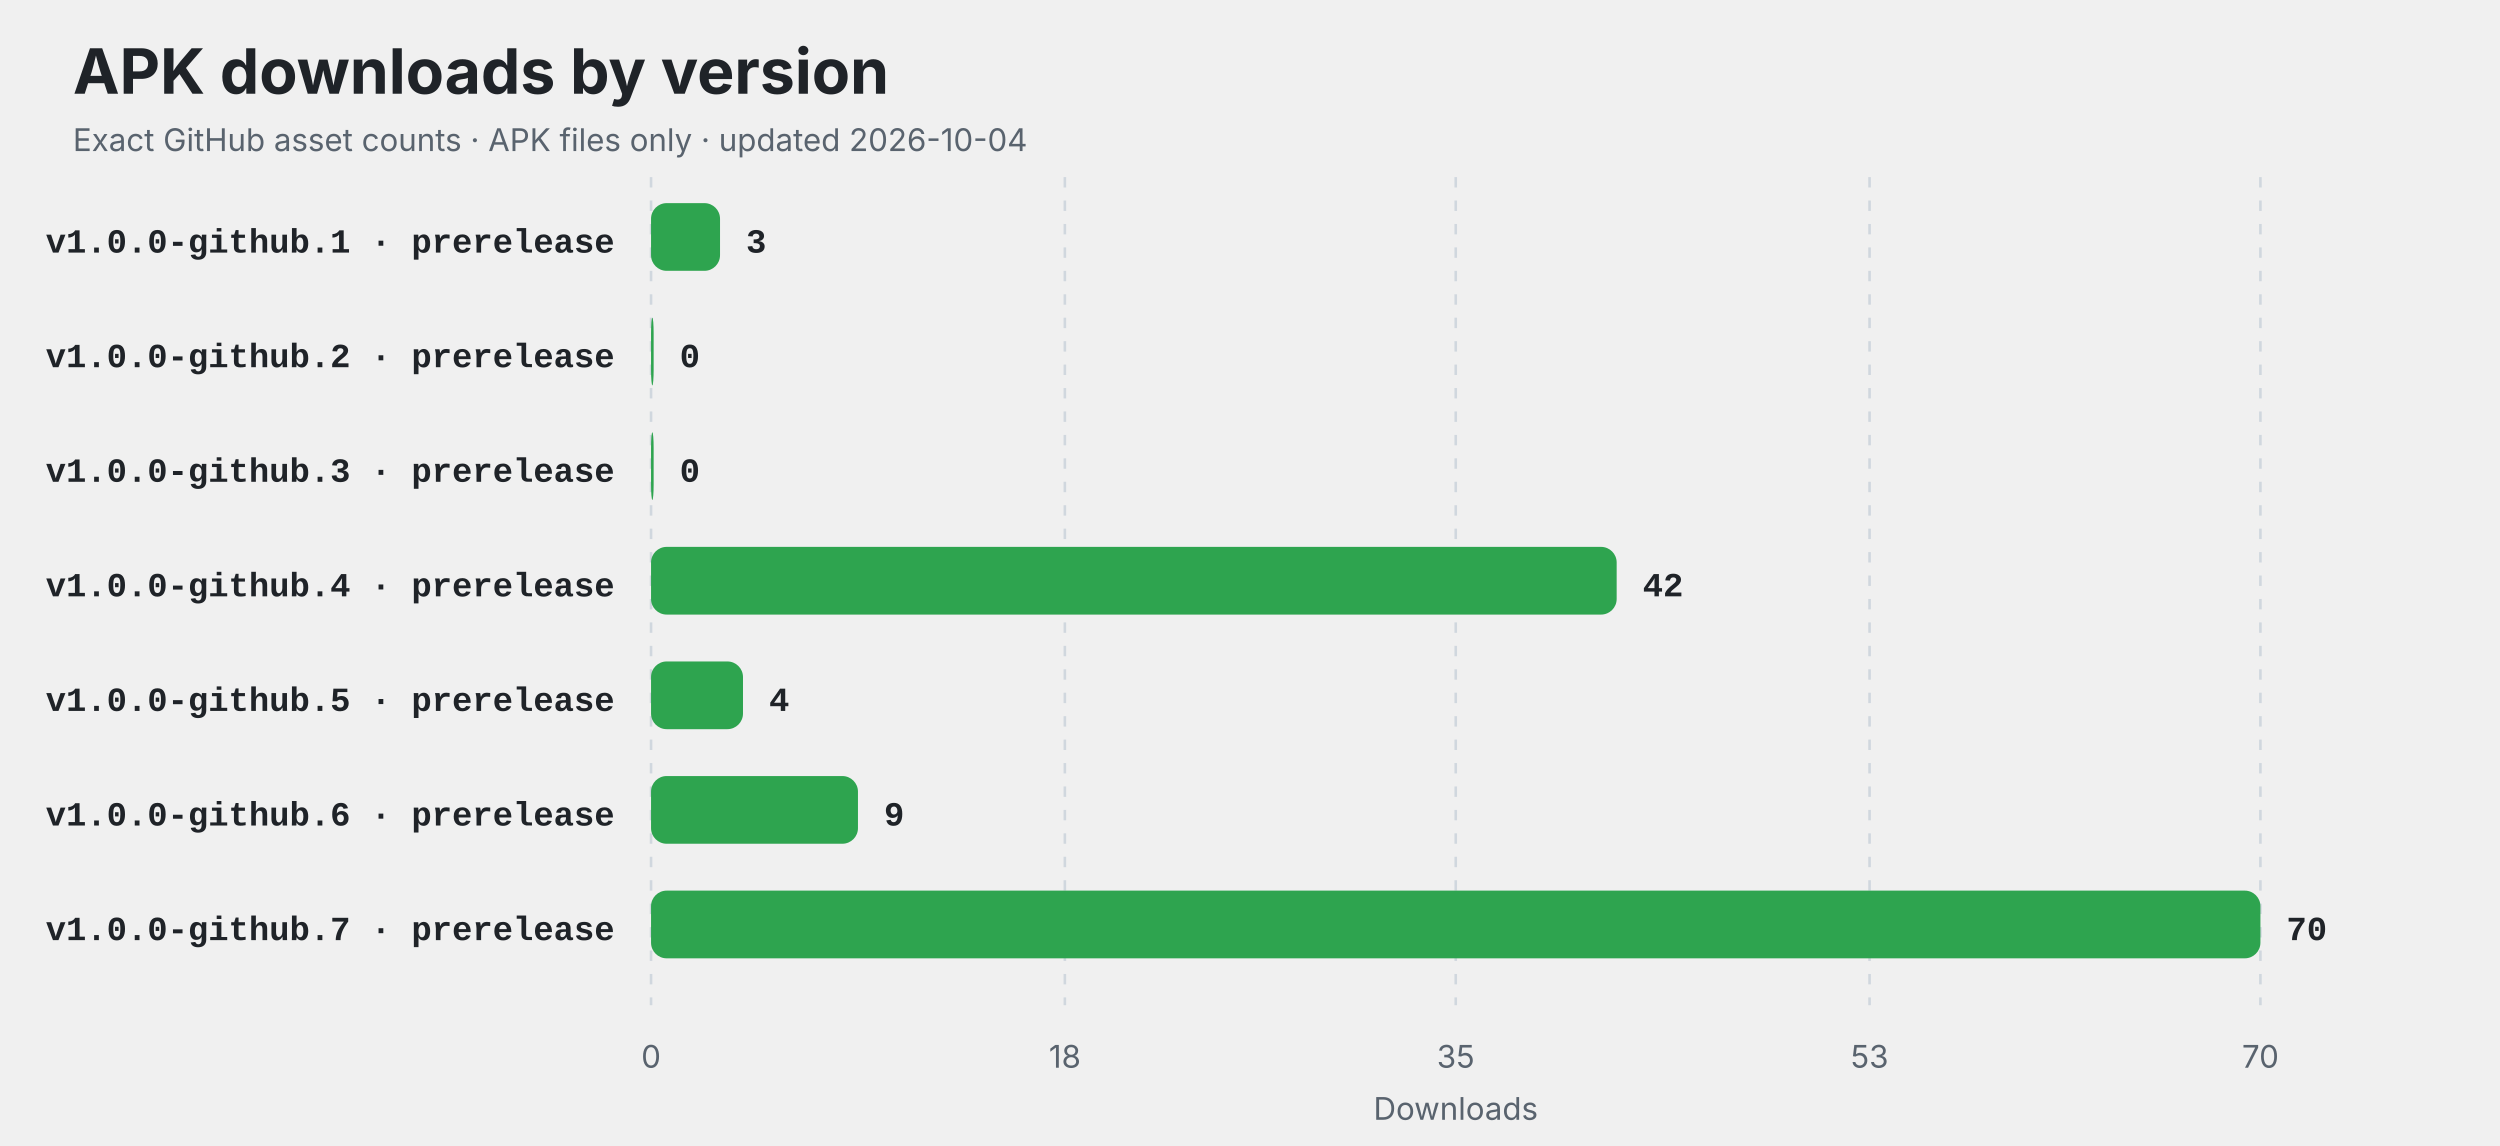
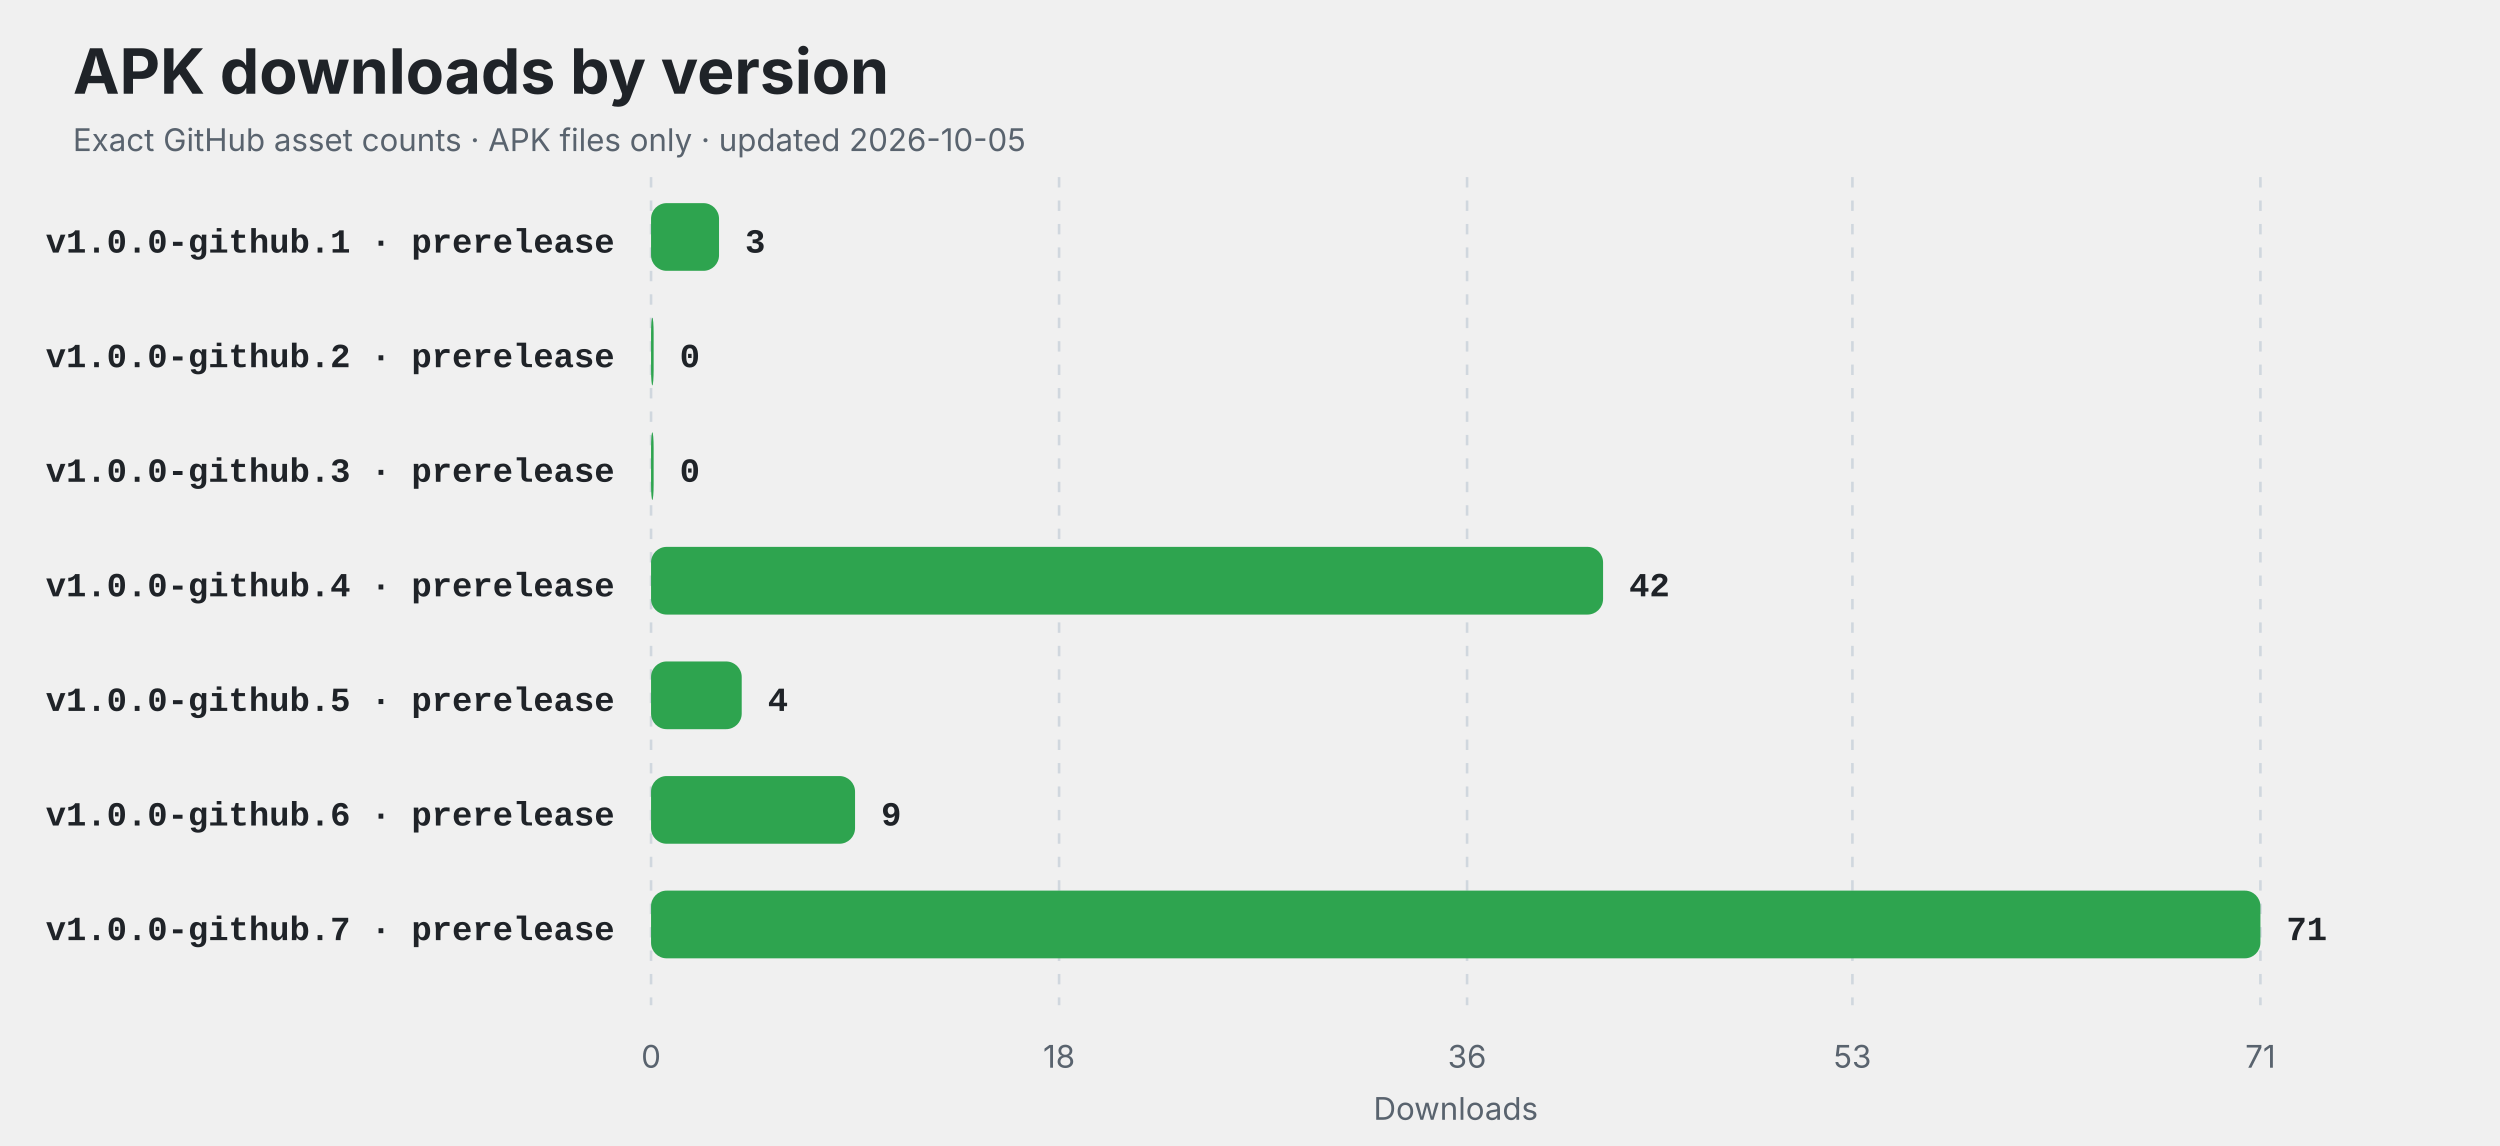
<svg xmlns="http://www.w3.org/2000/svg" width="960" height="440" viewBox="0 0 960 440" role="img" aria-labelledby="title description">
  <style>
    .title { font: 700 24px -apple-system,BlinkMacSystemFont,"Segoe UI",sans-serif; fill: #1f2328; }
    .subtitle,.axis { font: 12px -apple-system,BlinkMacSystemFont,"Segoe UI",sans-serif; fill: #59636e; }
    .label { font: 600 13px ui-monospace,SFMono-Regular,Consolas,"Liberation Mono",monospace; fill: #1f2328; }
    .value { font: 700 13px ui-monospace,SFMono-Regular,Consolas,"Liberation Mono",monospace; fill: #1f2328; }
    .empty { font: 600 16px -apple-system,BlinkMacSystemFont,"Segoe UI",sans-serif; fill: #59636e; }
    @media (prefers-color-scheme: dark) {
      .title,.label,.value { fill: #f0f6fc; }
      .subtitle,.axis,.empty { fill: #8c959f; }
      line { stroke: #30363d; }
    }
  </style>
  <rect width="100%" height="100%" rx="14" fill="#ffffff" fill-opacity="0" />
  <text x="28" y="36" class="title">APK downloads by version</text>
-   <text x="28" y="58" class="subtitle">Exact GitHub asset counts · APK files only · updated 2026-10-04</text>
+   <text x="28" y="58" class="subtitle">Exact GitHub asset counts · APK files only · updated 2026-10-05</text>
  <line x1="250.00" y1="68" x2="250.00" y2="386" stroke="#d0d7de" stroke-dasharray="4 5" />
  <text x="250.00" y="410" text-anchor="middle" class="axis">0</text>
-   <line x1="408.91" y1="68" x2="408.91" y2="386" stroke="#d0d7de" stroke-dasharray="4 5" />
-   <text x="408.91" y="410" text-anchor="middle" class="axis">18</text>
-   <line x1="559.00" y1="68" x2="559.00" y2="386" stroke="#d0d7de" stroke-dasharray="4 5" />
-   <text x="559.00" y="410" text-anchor="middle" class="axis">35</text>
-   <line x1="717.91" y1="68" x2="717.91" y2="386" stroke="#d0d7de" stroke-dasharray="4 5" />
-   <text x="717.91" y="410" text-anchor="middle" class="axis">53</text>
+   <line x1="406.68" y1="68" x2="406.68" y2="386" stroke="#d0d7de" stroke-dasharray="4 5" />
+   <text x="406.68" y="410" text-anchor="middle" class="axis">18</text>
+   <line x1="563.35" y1="68" x2="563.35" y2="386" stroke="#d0d7de" stroke-dasharray="4 5" />
+   <text x="563.35" y="410" text-anchor="middle" class="axis">36</text>
+   <line x1="711.32" y1="68" x2="711.32" y2="386" stroke="#d0d7de" stroke-dasharray="4 5" />
+   <text x="711.32" y="410" text-anchor="middle" class="axis">53</text>
  <line x1="868.00" y1="68" x2="868.00" y2="386" stroke="#d0d7de" stroke-dasharray="4 5" />
-   <text x="868.00" y="410" text-anchor="middle" class="axis">70</text>
+   <text x="868.00" y="410" text-anchor="middle" class="axis">71</text>
  <text x="236" y="97" text-anchor="end" class="label">v1.0.0-github.1 · prerelease</text>
-   <rect x="250" y="78" width="26.49" height="26" rx="6" fill="#2ea44f" />
-   <text x="286.49" y="97" class="value">3</text>
+   <rect x="250" y="78" width="26.11" height="26" rx="6" fill="#2ea44f" />
+   <text x="286.11" y="97" class="value">3</text>
  <text x="236" y="141" text-anchor="end" class="label">v1.0.0-github.2 · prerelease</text>
  <rect x="250" y="122" width="1.00" height="26" rx="6" fill="#2ea44f" />
  <text x="261.00" y="141" class="value">0</text>
  <text x="236" y="185" text-anchor="end" class="label">v1.0.0-github.3 · prerelease</text>
  <rect x="250" y="166" width="1.00" height="26" rx="6" fill="#2ea44f" />
  <text x="261.00" y="185" class="value">0</text>
  <text x="236" y="229" text-anchor="end" class="label">v1.0.0-github.4 · prerelease</text>
-   <rect x="250" y="210" width="370.80" height="26" rx="6" fill="#2ea44f" />
-   <text x="630.80" y="229" class="value">42</text>
+   <rect x="250" y="210" width="365.58" height="26" rx="6" fill="#2ea44f" />
+   <text x="625.58" y="229" class="value">42</text>
  <text x="236" y="273" text-anchor="end" class="label">v1.0.0-github.5 · prerelease</text>
-   <rect x="250" y="254" width="35.31" height="26" rx="6" fill="#2ea44f" />
-   <text x="295.31" y="273" class="value">4</text>
+   <rect x="250" y="254" width="34.82" height="26" rx="6" fill="#2ea44f" />
+   <text x="294.82" y="273" class="value">4</text>
  <text x="236" y="317" text-anchor="end" class="label">v1.0.0-github.6 · prerelease</text>
-   <rect x="250" y="298" width="79.46" height="26" rx="6" fill="#2ea44f" />
-   <text x="339.46" y="317" class="value">9</text>
+   <rect x="250" y="298" width="78.34" height="26" rx="6" fill="#2ea44f" />
+   <text x="338.34" y="317" class="value">9</text>
  <text x="236" y="361" text-anchor="end" class="label">v1.0.0-github.7 · prerelease</text>
  <rect x="250" y="342" width="618.00" height="26" rx="6" fill="#2ea44f" />
-   <text x="878.00" y="361" class="value">70</text>
+   <text x="878.00" y="361" class="value">71</text>
  <text x="559" y="430" text-anchor="middle" class="axis">Downloads</text>
</svg>
